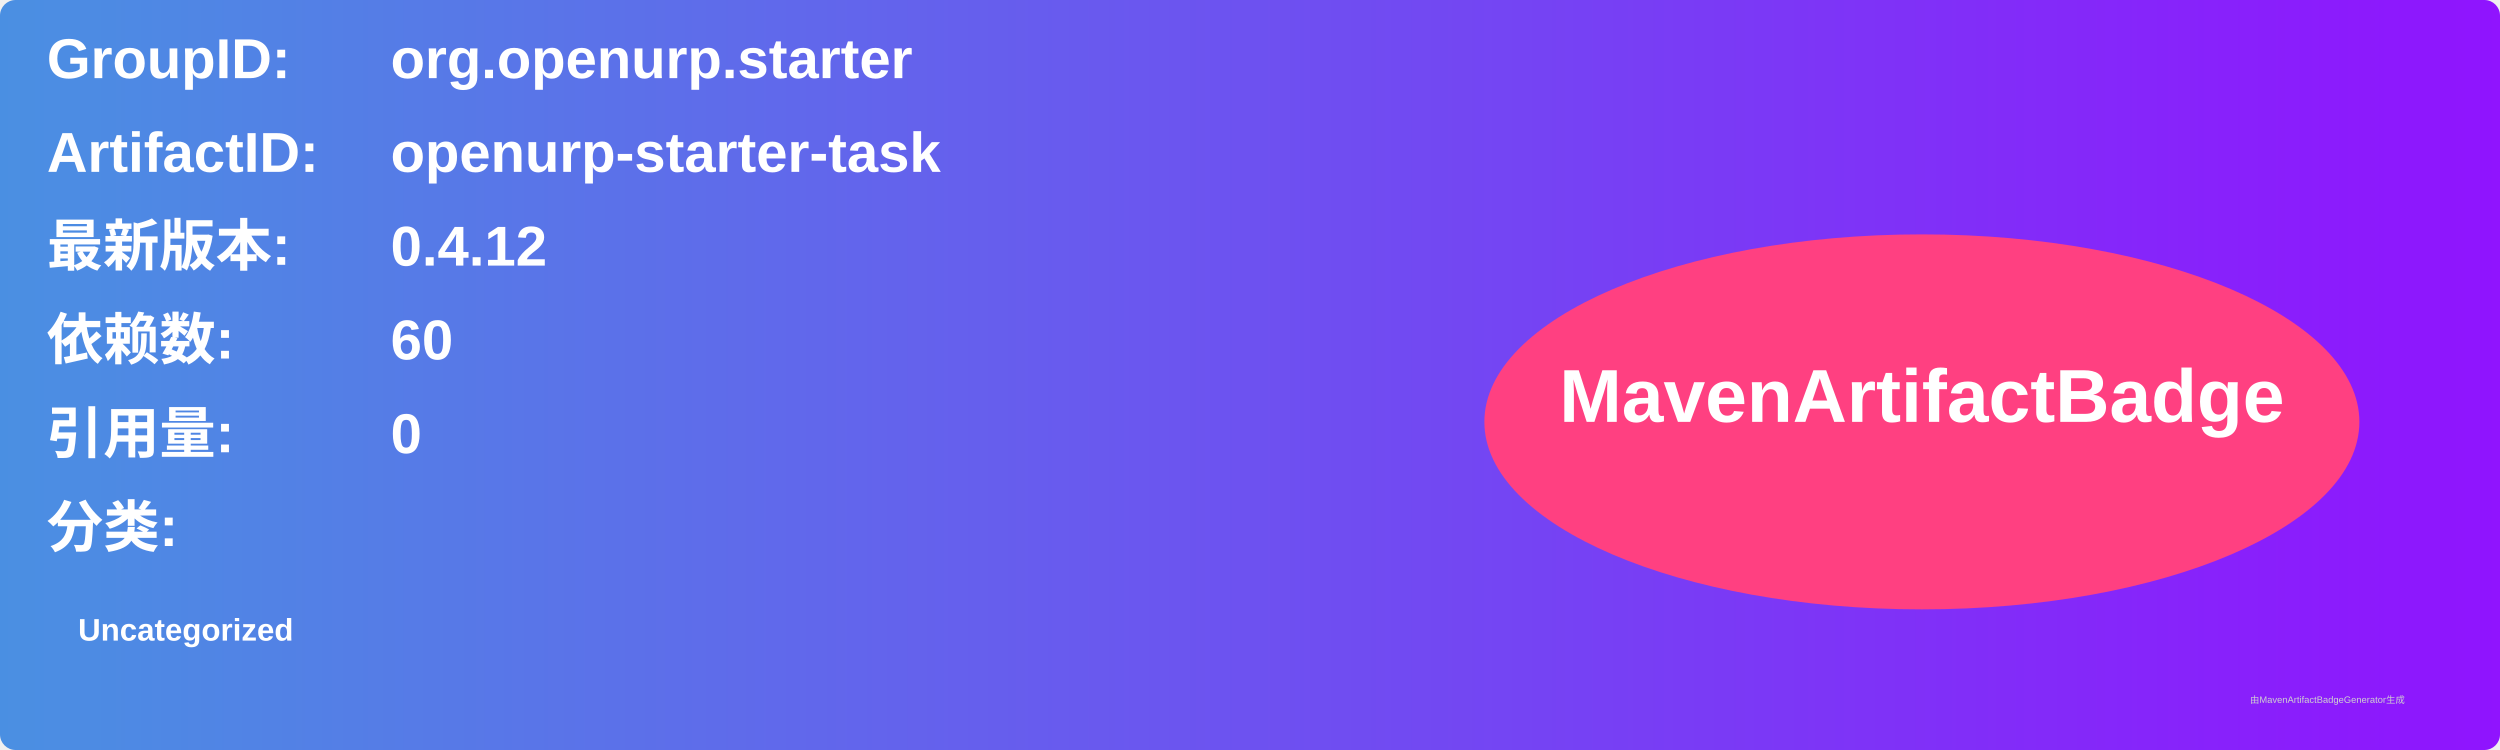
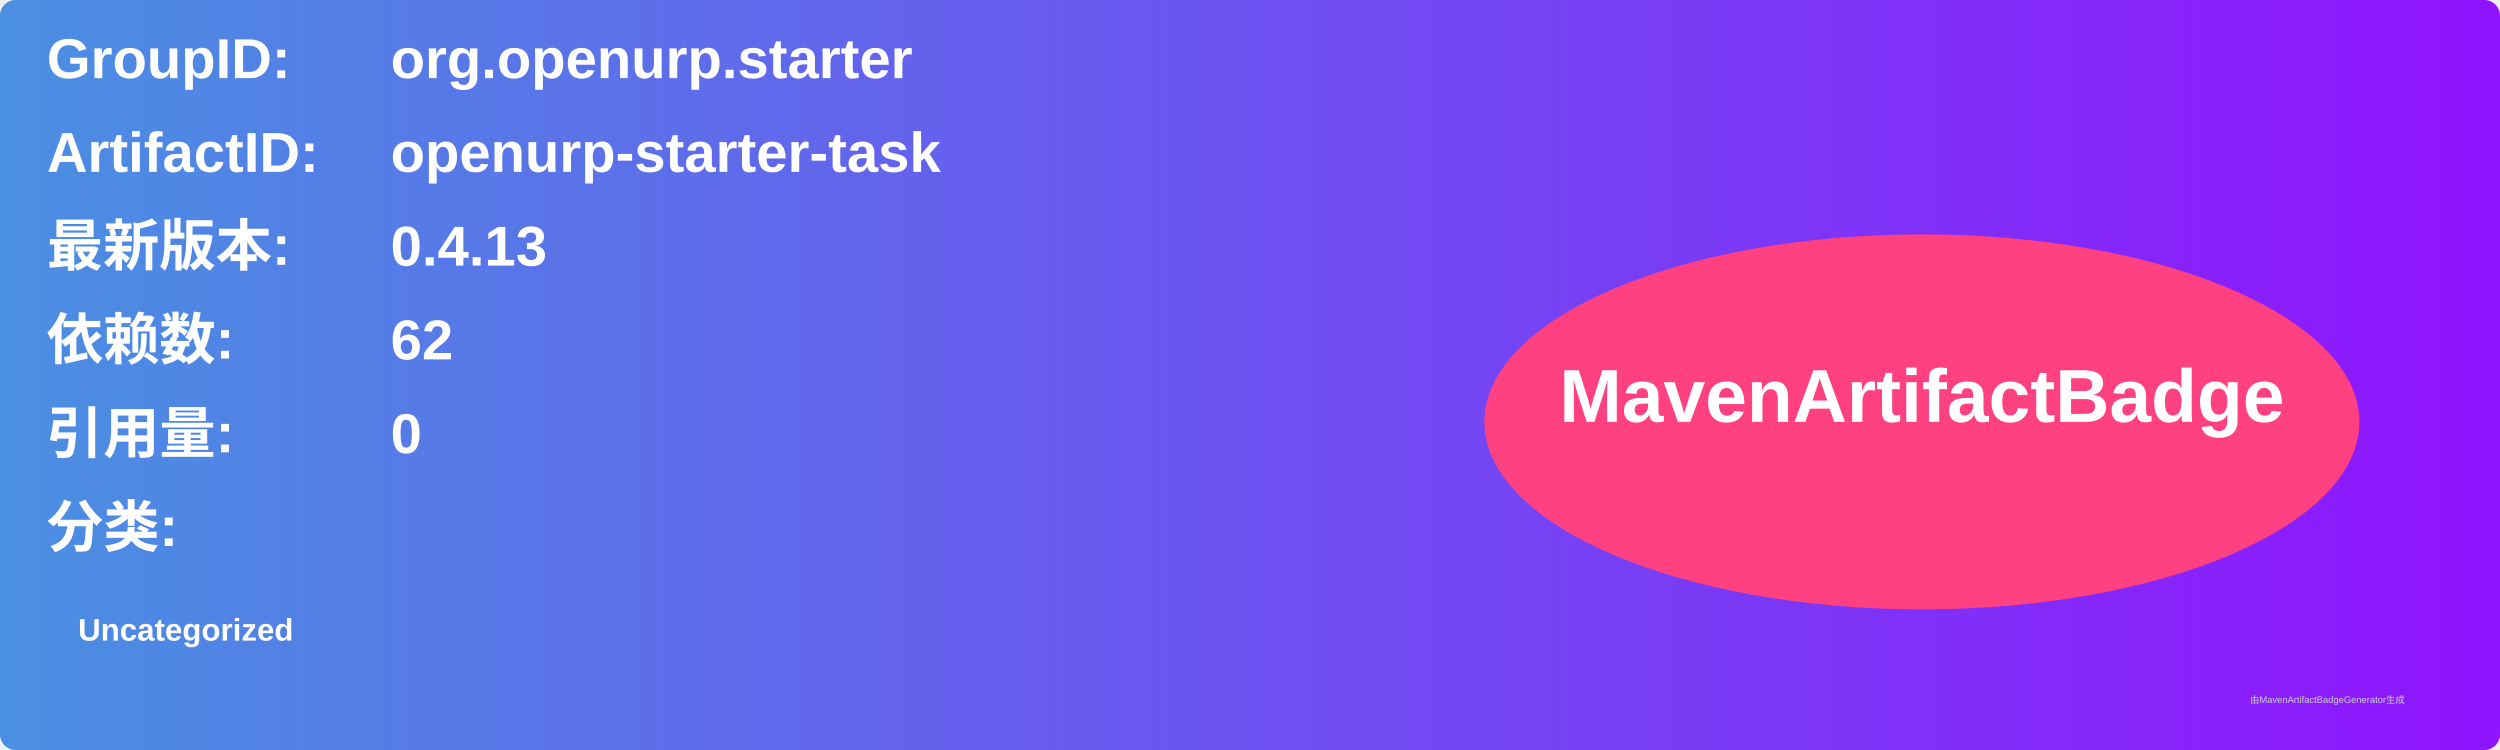
<svg xmlns="http://www.w3.org/2000/svg" width="800" height="240" viewBox="0 0 800 240">
  <linearGradient id="grad" x1="0%" y1="0%" x2="100%" y2="0%">
    <stop offset="0%" stop-color="#4a90e2" />
    <stop offset="100%" stop-color="#9013fe" />
  </linearGradient>
  <rect width="100%" height="100%" rx="5" ry="5" fill="url(#grad)" />
  <g transform="translate(15, 15)">
    <text x="0" y="10" font-family="Arial" font-size="18" fill="white" font-weight="bold" width="260">GroupID:</text>
    <text x="110" y="10" font-family="Arial" font-size="18" fill="white" font-weight="bold" width="460">org.openurp.starter</text>
    <text x="0" y="40" font-family="Arial" font-size="18" fill="white" font-weight="bold" width="260">ArtifactID:</text>
    <text x="110" y="40" font-family="Arial" font-size="18" fill="white" font-weight="bold" width="460">openurp-starter-task</text>
    <text x="0" y="70" font-family="Arial" font-size="18" fill="white" font-weight="bold">最新版本:</text>
    <text x="110" y="70" font-family="Arial" font-size="18" fill="white" font-weight="bold">
-       <tspan font-weight="bold">0.4.12</tspan>
+       <tspan font-weight="bold">0.4.13</tspan>
    </text>
    <text x="0" y="100" font-family="Arial" font-size="18" fill="white" font-weight="bold">依赖数: </text>
    <text x="110" y="100" font-family="Arial" font-size="18" fill="white">
-       <tspan font-weight="bold">60</tspan>
+       <tspan font-weight="bold">62</tspan>
    </text>
    <text x="0" y="130" font-family="Arial" font-size="18" fill="white" font-weight="bold">引用量: </text>
    <text x="110" y="130" font-family="Arial" font-size="18" fill="white">
      <tspan font-weight="bold">0</tspan>
    </text>
    <text x="0" y="160" font-family="Arial" font-size="18" fill="white" font-weight="bold">分类:</text>
    <text x="10" y="190" font-family="Arial" font-size="10" fill="white">
      <tspan font-weight="bold">Uncategorized</tspan>
    </text>
    <ellipse cx="600" cy="120" rx="140" ry="60" fill="#ff4081" />
    <text x="600" y="120" text-anchor="middle" font-family="Arial" font-size="24" fill="white" font-weight="bold">MavenArtifactBadge</text>
  </g>
  <text x="720" y="225" font-family="Arial" font-size="3" fill="#d0d0d0">由MavenArtifactBadgeGenerator生成</text>
</svg>
